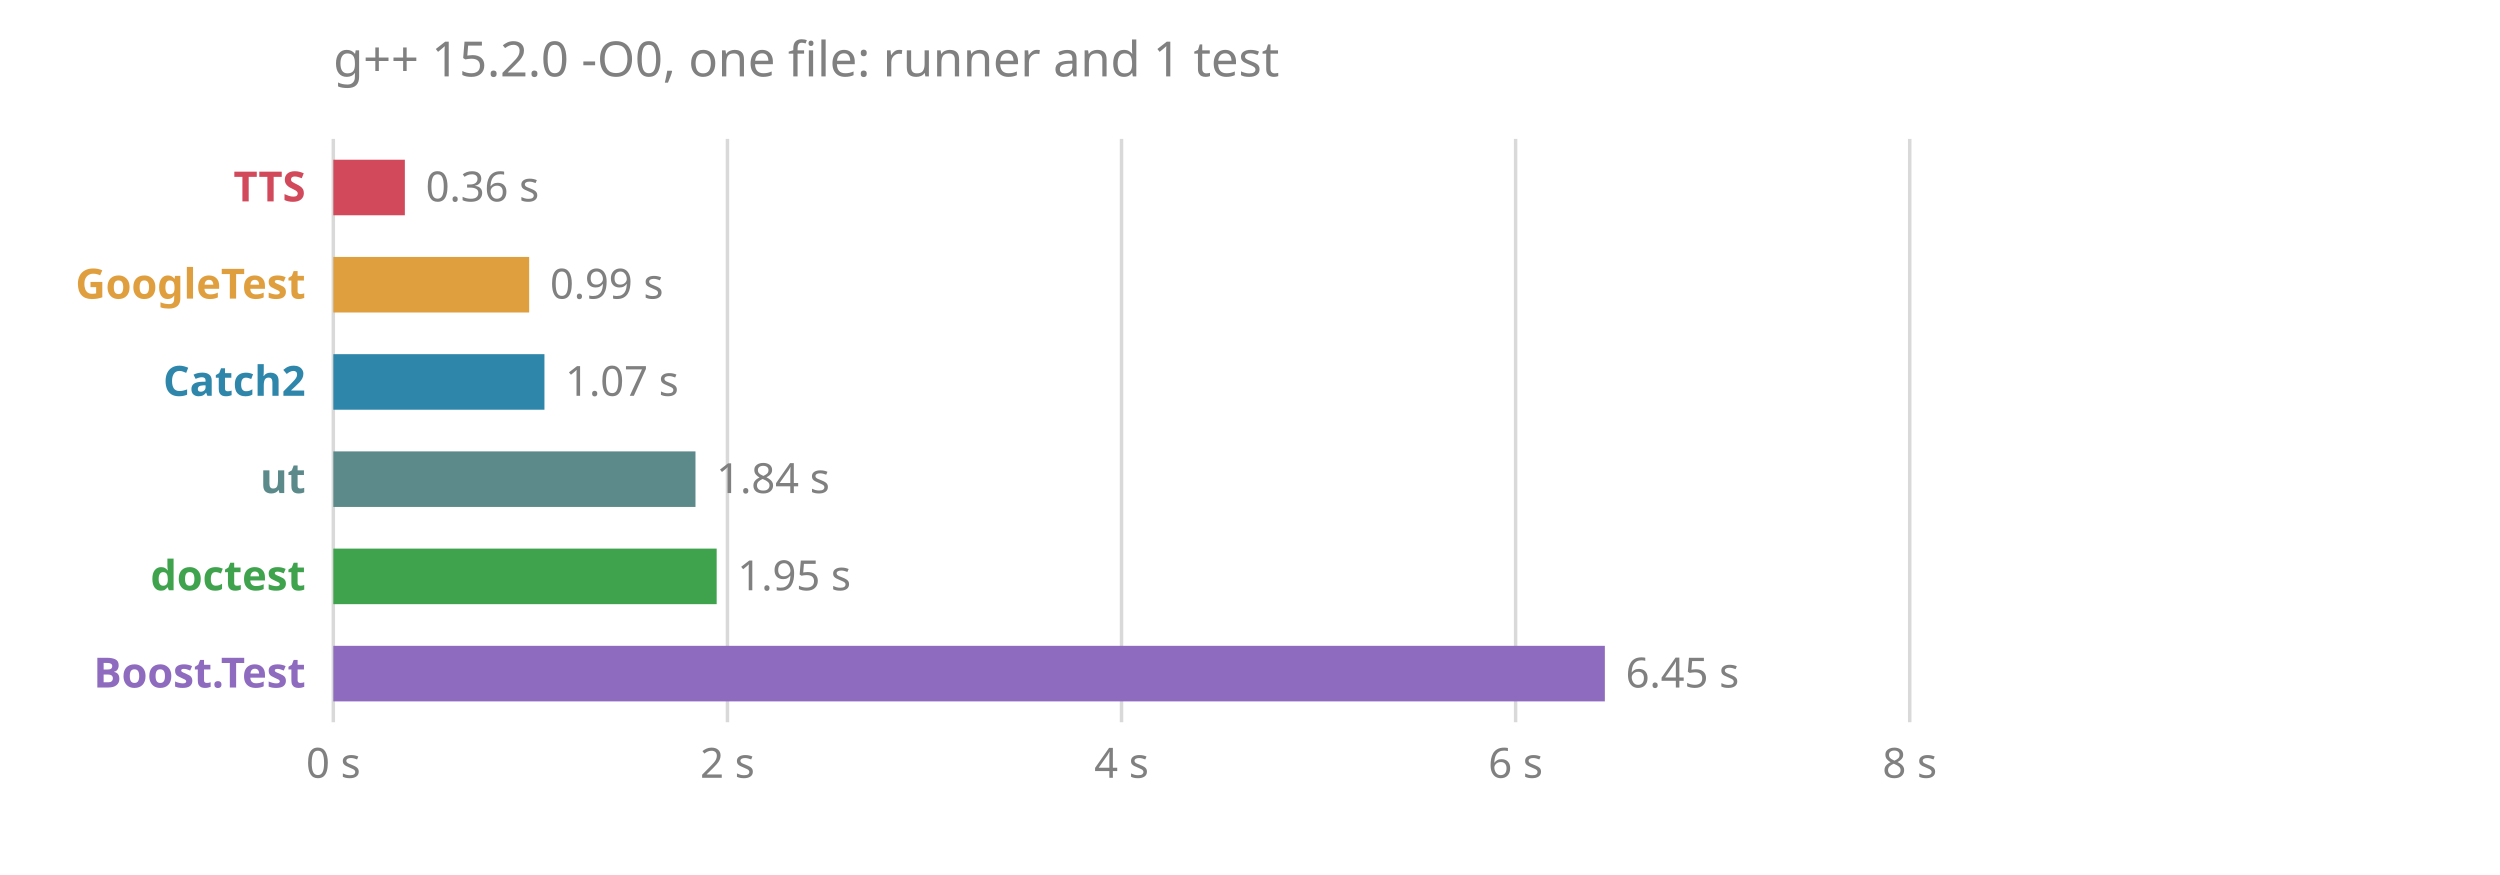
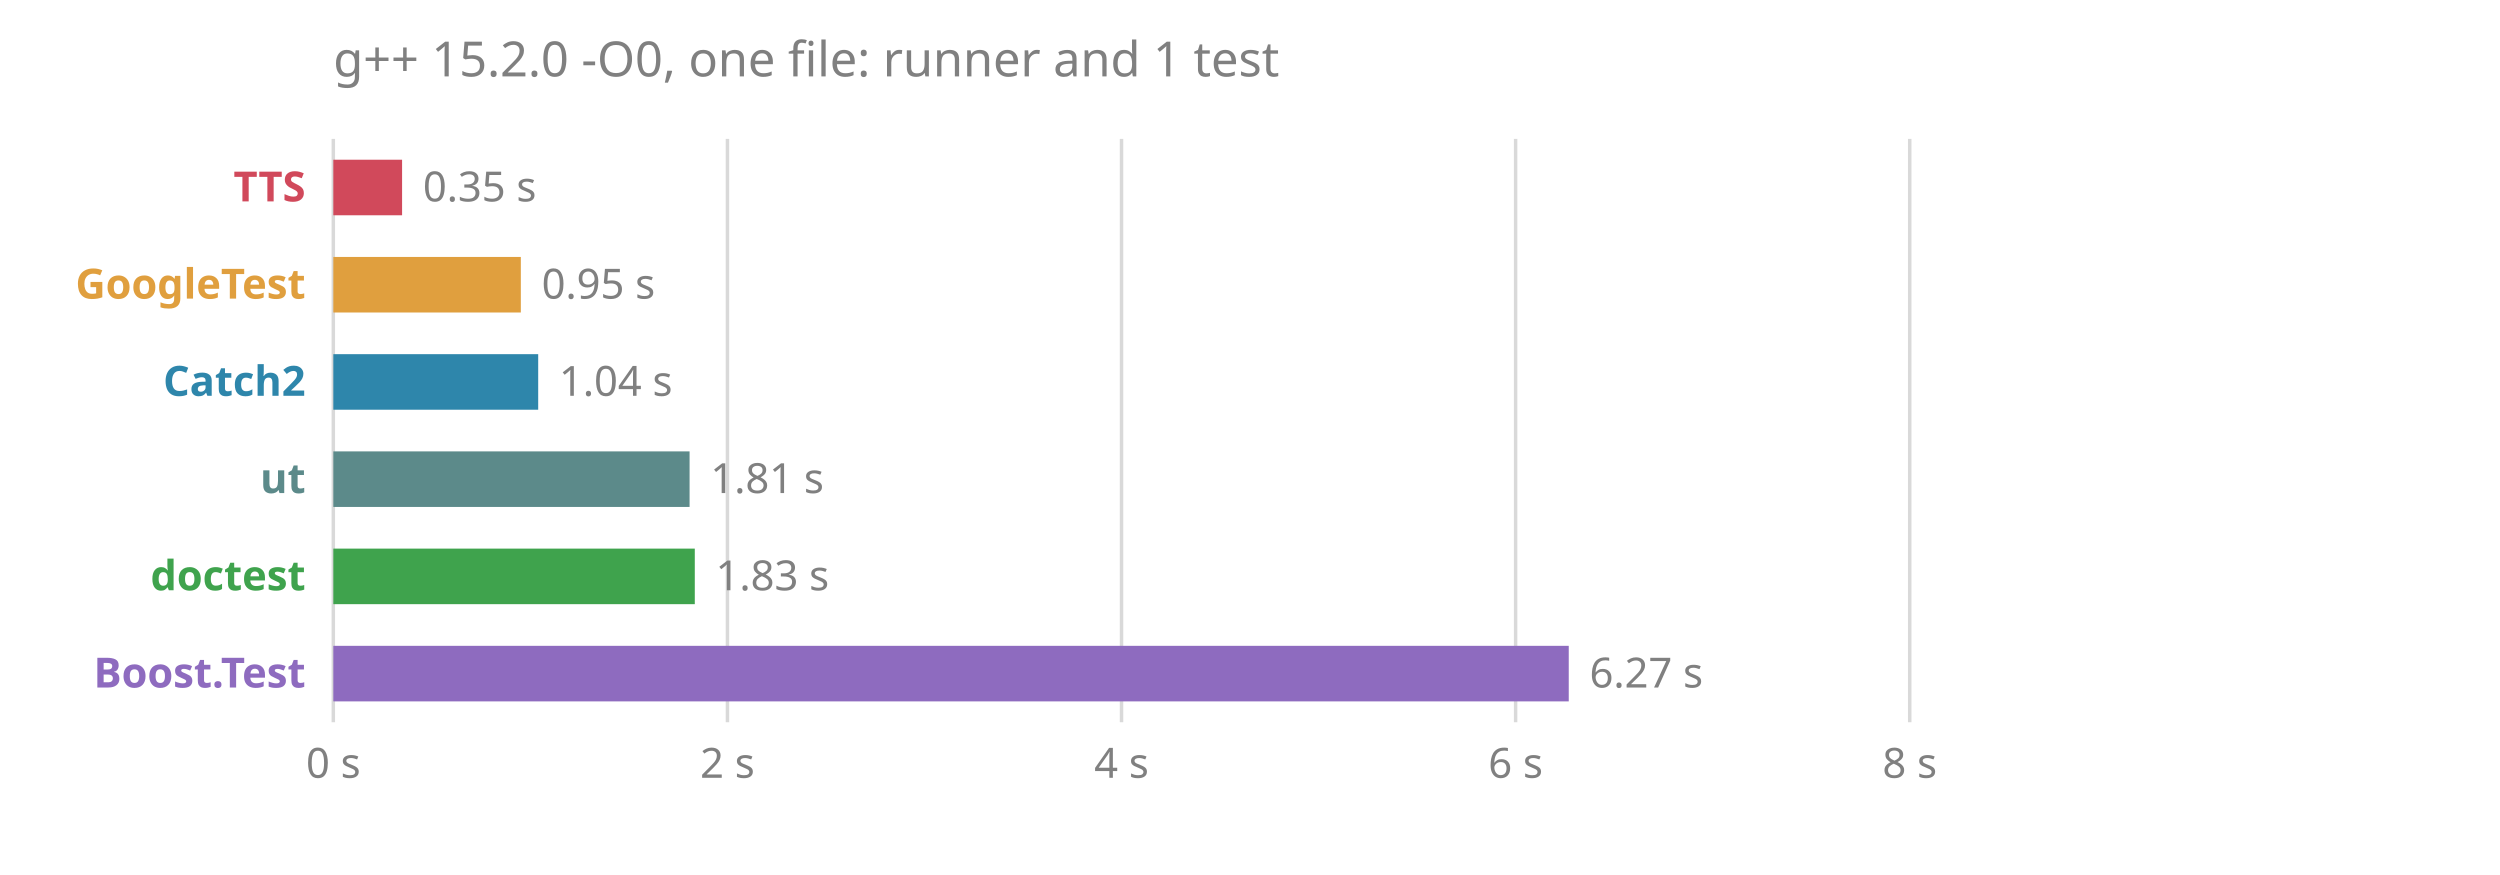
<svg xmlns="http://www.w3.org/2000/svg" viewBox="0 0 720 252" font-family="sans-serif" font-size="12">
  <text x="96" y="22" fill="#808080" font-size="14">g++ 15.2.0 -O0, one file: runner and 1 test</text>
  <line x1="96.0" x2="96.0" y1="40" y2="208" stroke="#808080" stroke-opacity="0.3" />
  <text x="96.0" y="224" fill="#808080" text-anchor="middle">0 s</text>
  <line x1="209.5" x2="209.5" y1="40" y2="208" stroke="#808080" stroke-opacity="0.3" />
  <text x="209.5" y="224" fill="#808080" text-anchor="middle">2 s</text>
  <line x1="323.0" x2="323.0" y1="40" y2="208" stroke="#808080" stroke-opacity="0.3" />
  <text x="323.0" y="224" fill="#808080" text-anchor="middle">4 s</text>
  <line x1="436.5" x2="436.5" y1="40" y2="208" stroke="#808080" stroke-opacity="0.3" />
  <text x="436.5" y="224" fill="#808080" text-anchor="middle">6 s</text>
  <line x1="550.0" x2="550.0" y1="40" y2="208" stroke="#808080" stroke-opacity="0.3" />
  <text x="550.0" y="224" fill="#808080" text-anchor="middle">8 s</text>
  <text x="88" y="58" fill="#d1495b" font-weight="bold" text-anchor="end">TTS</text>
-   <rect x="96" y="46" width="20.6" height="16" fill="#d1495b" />
-   <text x="122.6" y="58" fill="#808080">0.36 s</text>
+   <rect x="96" y="46" width="19.8" height="16" fill="#d1495b" />
+   <text x="121.8" y="58" fill="#808080">0.35 s</text>
  <text x="88" y="86" fill="#e09f3e" font-weight="bold" text-anchor="end">GoogleTest</text>
-   <rect x="96" y="74" width="56.4" height="16" fill="#e09f3e" />
-   <text x="158.4" y="86" fill="#808080">0.99 s</text>
+   <rect x="96" y="74" width="54.0" height="16" fill="#e09f3e" />
+   <text x="156.0" y="86" fill="#808080">0.95 s</text>
  <text x="88" y="114" fill="#2e86ab" font-weight="bold" text-anchor="end">Catch2</text>
-   <rect x="96" y="102" width="60.8" height="16" fill="#2e86ab" />
-   <text x="162.8" y="114" fill="#808080">1.07 s</text>
+   <rect x="96" y="102" width="59.0" height="16" fill="#2e86ab" />
+   <text x="161.0" y="114" fill="#808080">1.04 s</text>
  <text x="88" y="142" fill="#5c8a8a" font-weight="bold" text-anchor="end">ut</text>
-   <rect x="96" y="130" width="104.3" height="16" fill="#5c8a8a" />
-   <text x="206.3" y="142" fill="#808080">1.84 s</text>
+   <rect x="96" y="130" width="102.6" height="16" fill="#5c8a8a" />
+   <text x="204.6" y="142" fill="#808080">1.81 s</text>
  <text x="88" y="170" fill="#3fa34d" font-weight="bold" text-anchor="end">doctest</text>
-   <rect x="96" y="158" width="110.4" height="16" fill="#3fa34d" />
-   <text x="212.4" y="170" fill="#808080">1.95 s</text>
+   <rect x="96" y="158" width="104.1" height="16" fill="#3fa34d" />
+   <text x="206.1" y="170" fill="#808080">1.83 s</text>
  <text x="88" y="198" fill="#8e6bbf" font-weight="bold" text-anchor="end">Boost.Test</text>
-   <rect x="96" y="186" width="366.2" height="16" fill="#8e6bbf" />
-   <text x="468.2" y="198" fill="#808080">6.45 s</text>
+   <rect x="96" y="186" width="355.8" height="16" fill="#8e6bbf" />
+   <text x="457.8" y="198" fill="#808080">6.27 s</text>
</svg>
